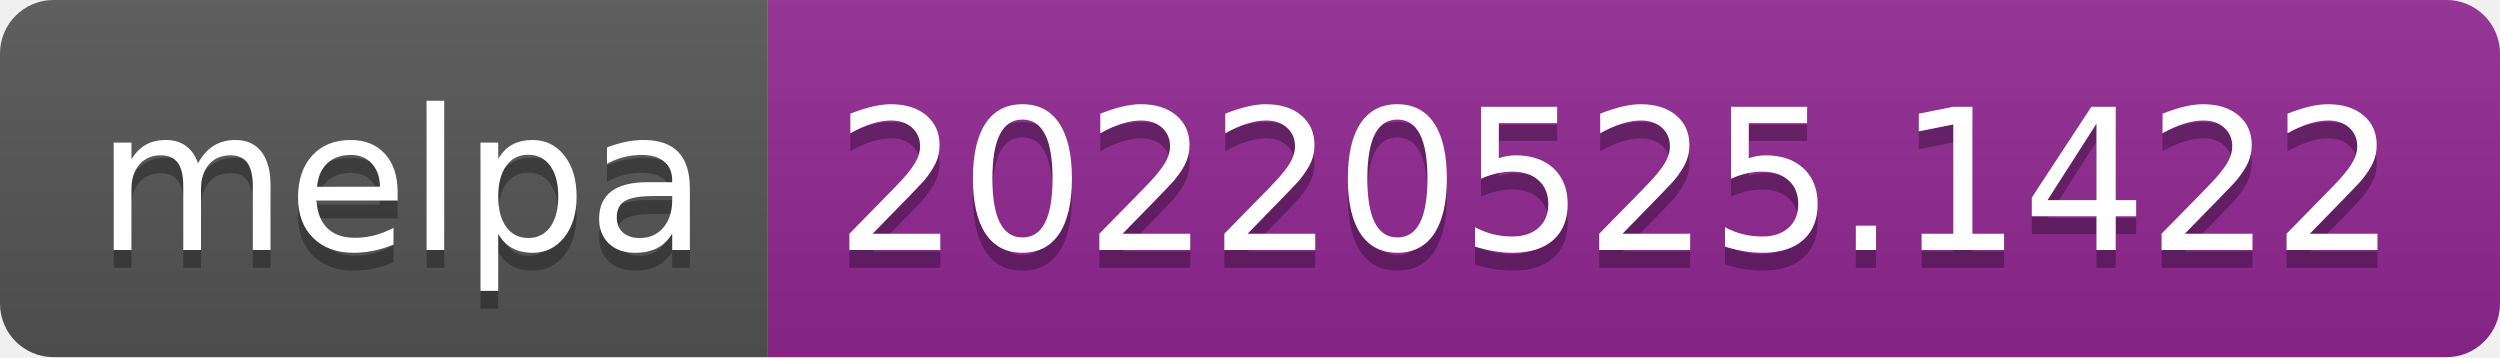
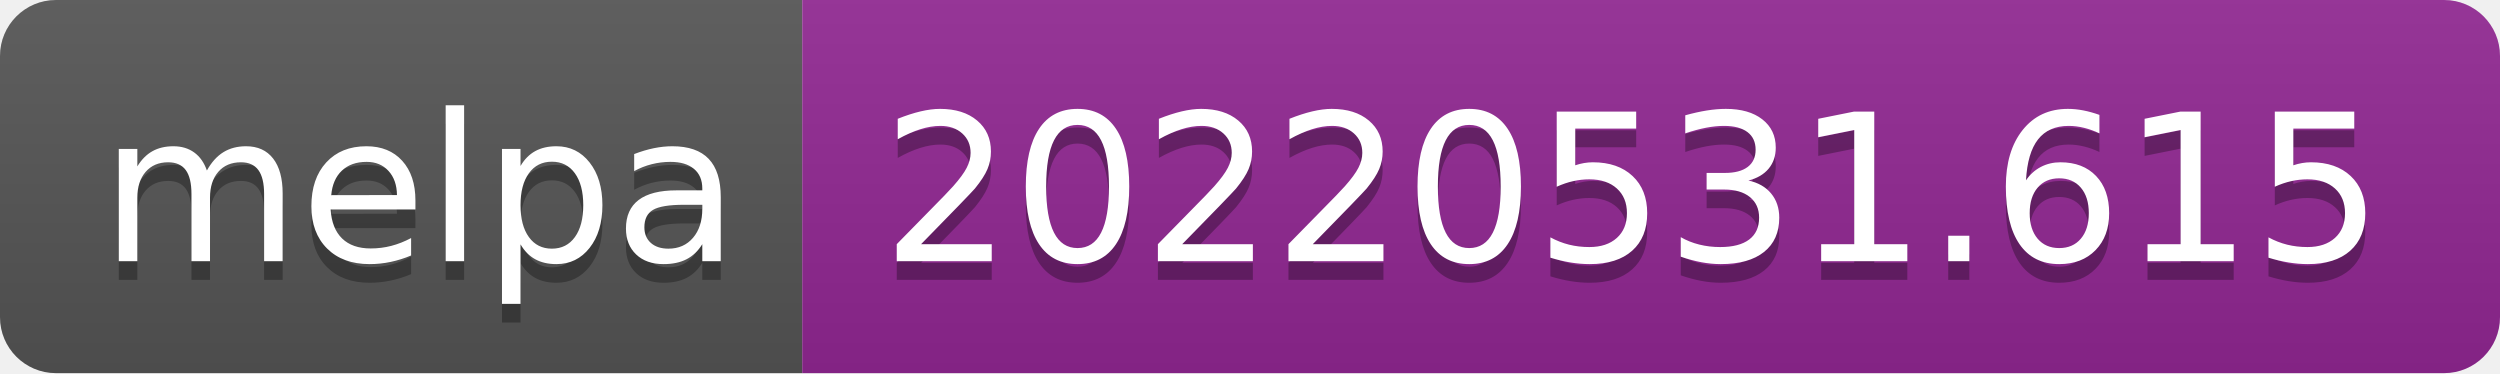
- <svg xmlns="http://www.w3.org/2000/svg" width="140" height="20" role="img" aria-label="melpa: 20220525.1422">
+ <svg xmlns="http://www.w3.org/2000/svg" width="134" height="20" role="img" aria-label="melpa: 20220531.615">
  <linearGradient id="s" x2="0" y2="100%">
    <stop offset="0" stop-color="#bbb" stop-opacity=".1" />
    <stop offset="1" stop-opacity=".1" />
  </linearGradient>
  <clipPath id="r">
-     <rect width="140" height="20" rx="3" fill="#fff" />
+     <rect width="134" height="20" rx="3" fill="#fff" />
  </clipPath>
  <g clip-path="url(#r)">
    <rect width="43" height="20" fill="#555" />
-     <rect x="43" width="97" height="20" fill="#922793" />
-     <rect width="140" height="20" fill="url(#s)" />
+     <rect x="43" width="91" height="20" fill="#922793" />
+     <rect width="134" height="20" fill="url(#s)" />
  </g>
  <g fill="#fff" text-anchor="middle" font-family="Verdana,Geneva,DejaVu Sans,sans-serif" text-rendering="geometricPrecision" font-size="110">
    <text aria-hidden="true" x="225" y="150" fill="#010101" fill-opacity=".3" transform="scale(.1)" textLength="330">melpa</text>
    <text x="225" y="140" transform="scale(.1)" fill="#fff" textLength="330">melpa</text>
-     <text aria-hidden="true" x="905" y="150" fill="#010101" fill-opacity=".3" transform="scale(.1)" textLength="870">20220525.1422</text>
-     <text x="905" y="140" transform="scale(.1)" fill="#fff" textLength="870">20220525.1422</text>
+     <text aria-hidden="true" x="875" y="150" fill="#010101" fill-opacity=".3" transform="scale(.1)" textLength="810">20220531.615</text>
+     <text x="875" y="140" transform="scale(.1)" fill="#fff" textLength="810">20220531.615</text>
  </g>
</svg>
